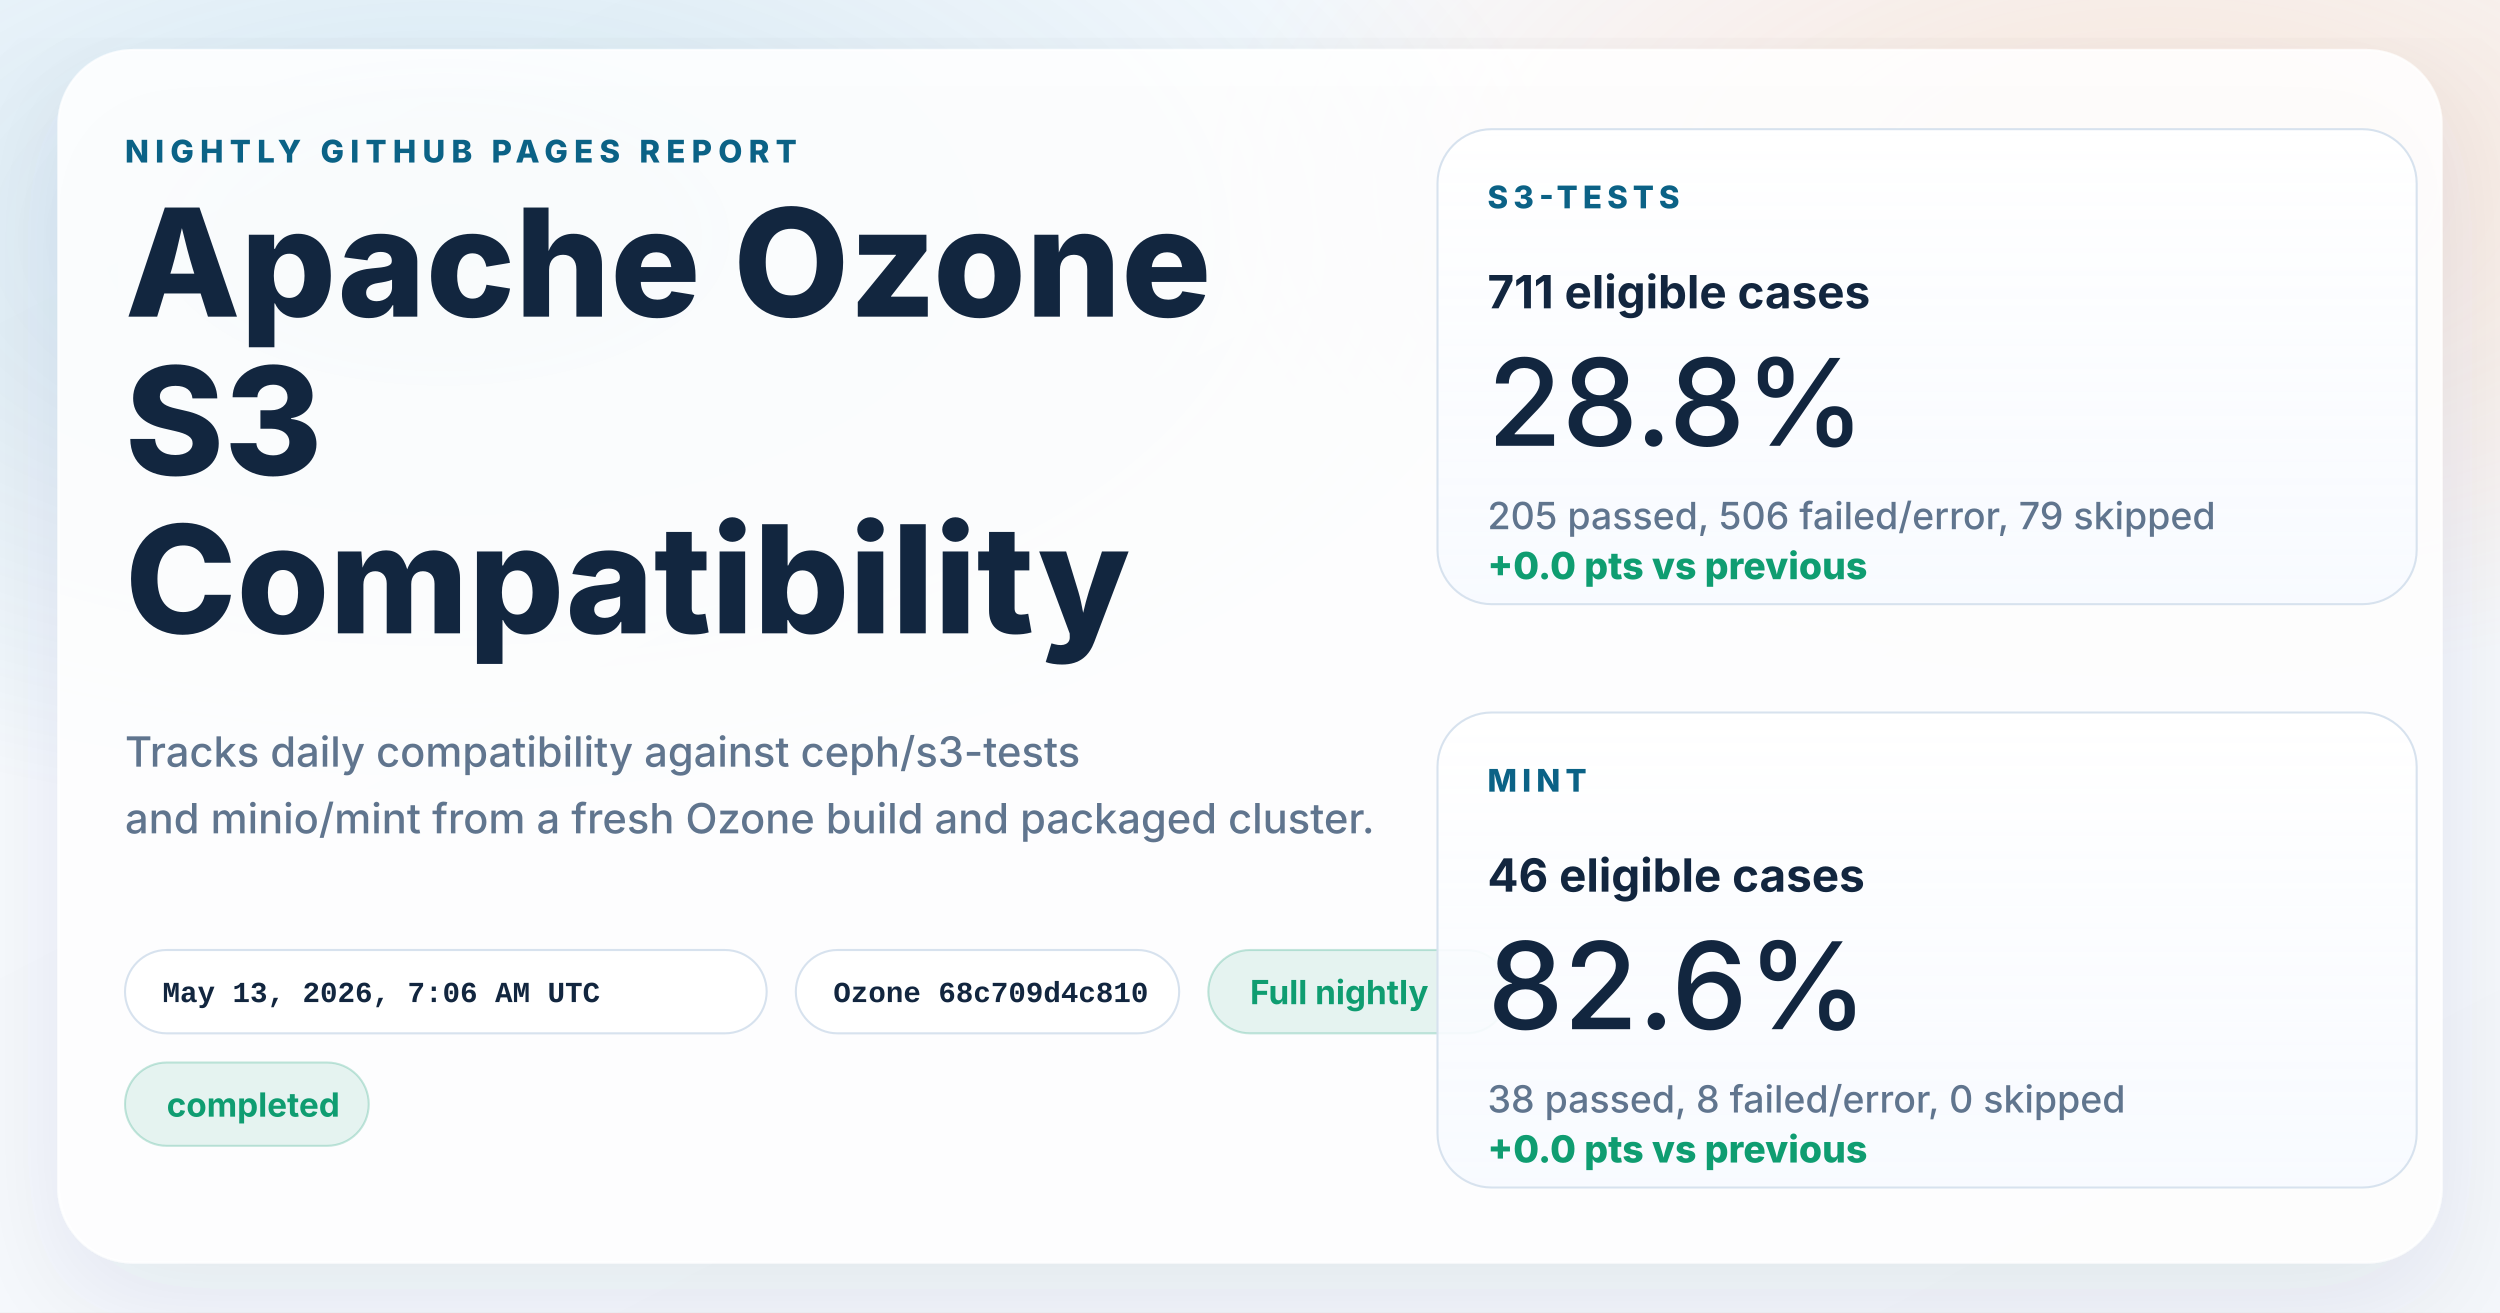
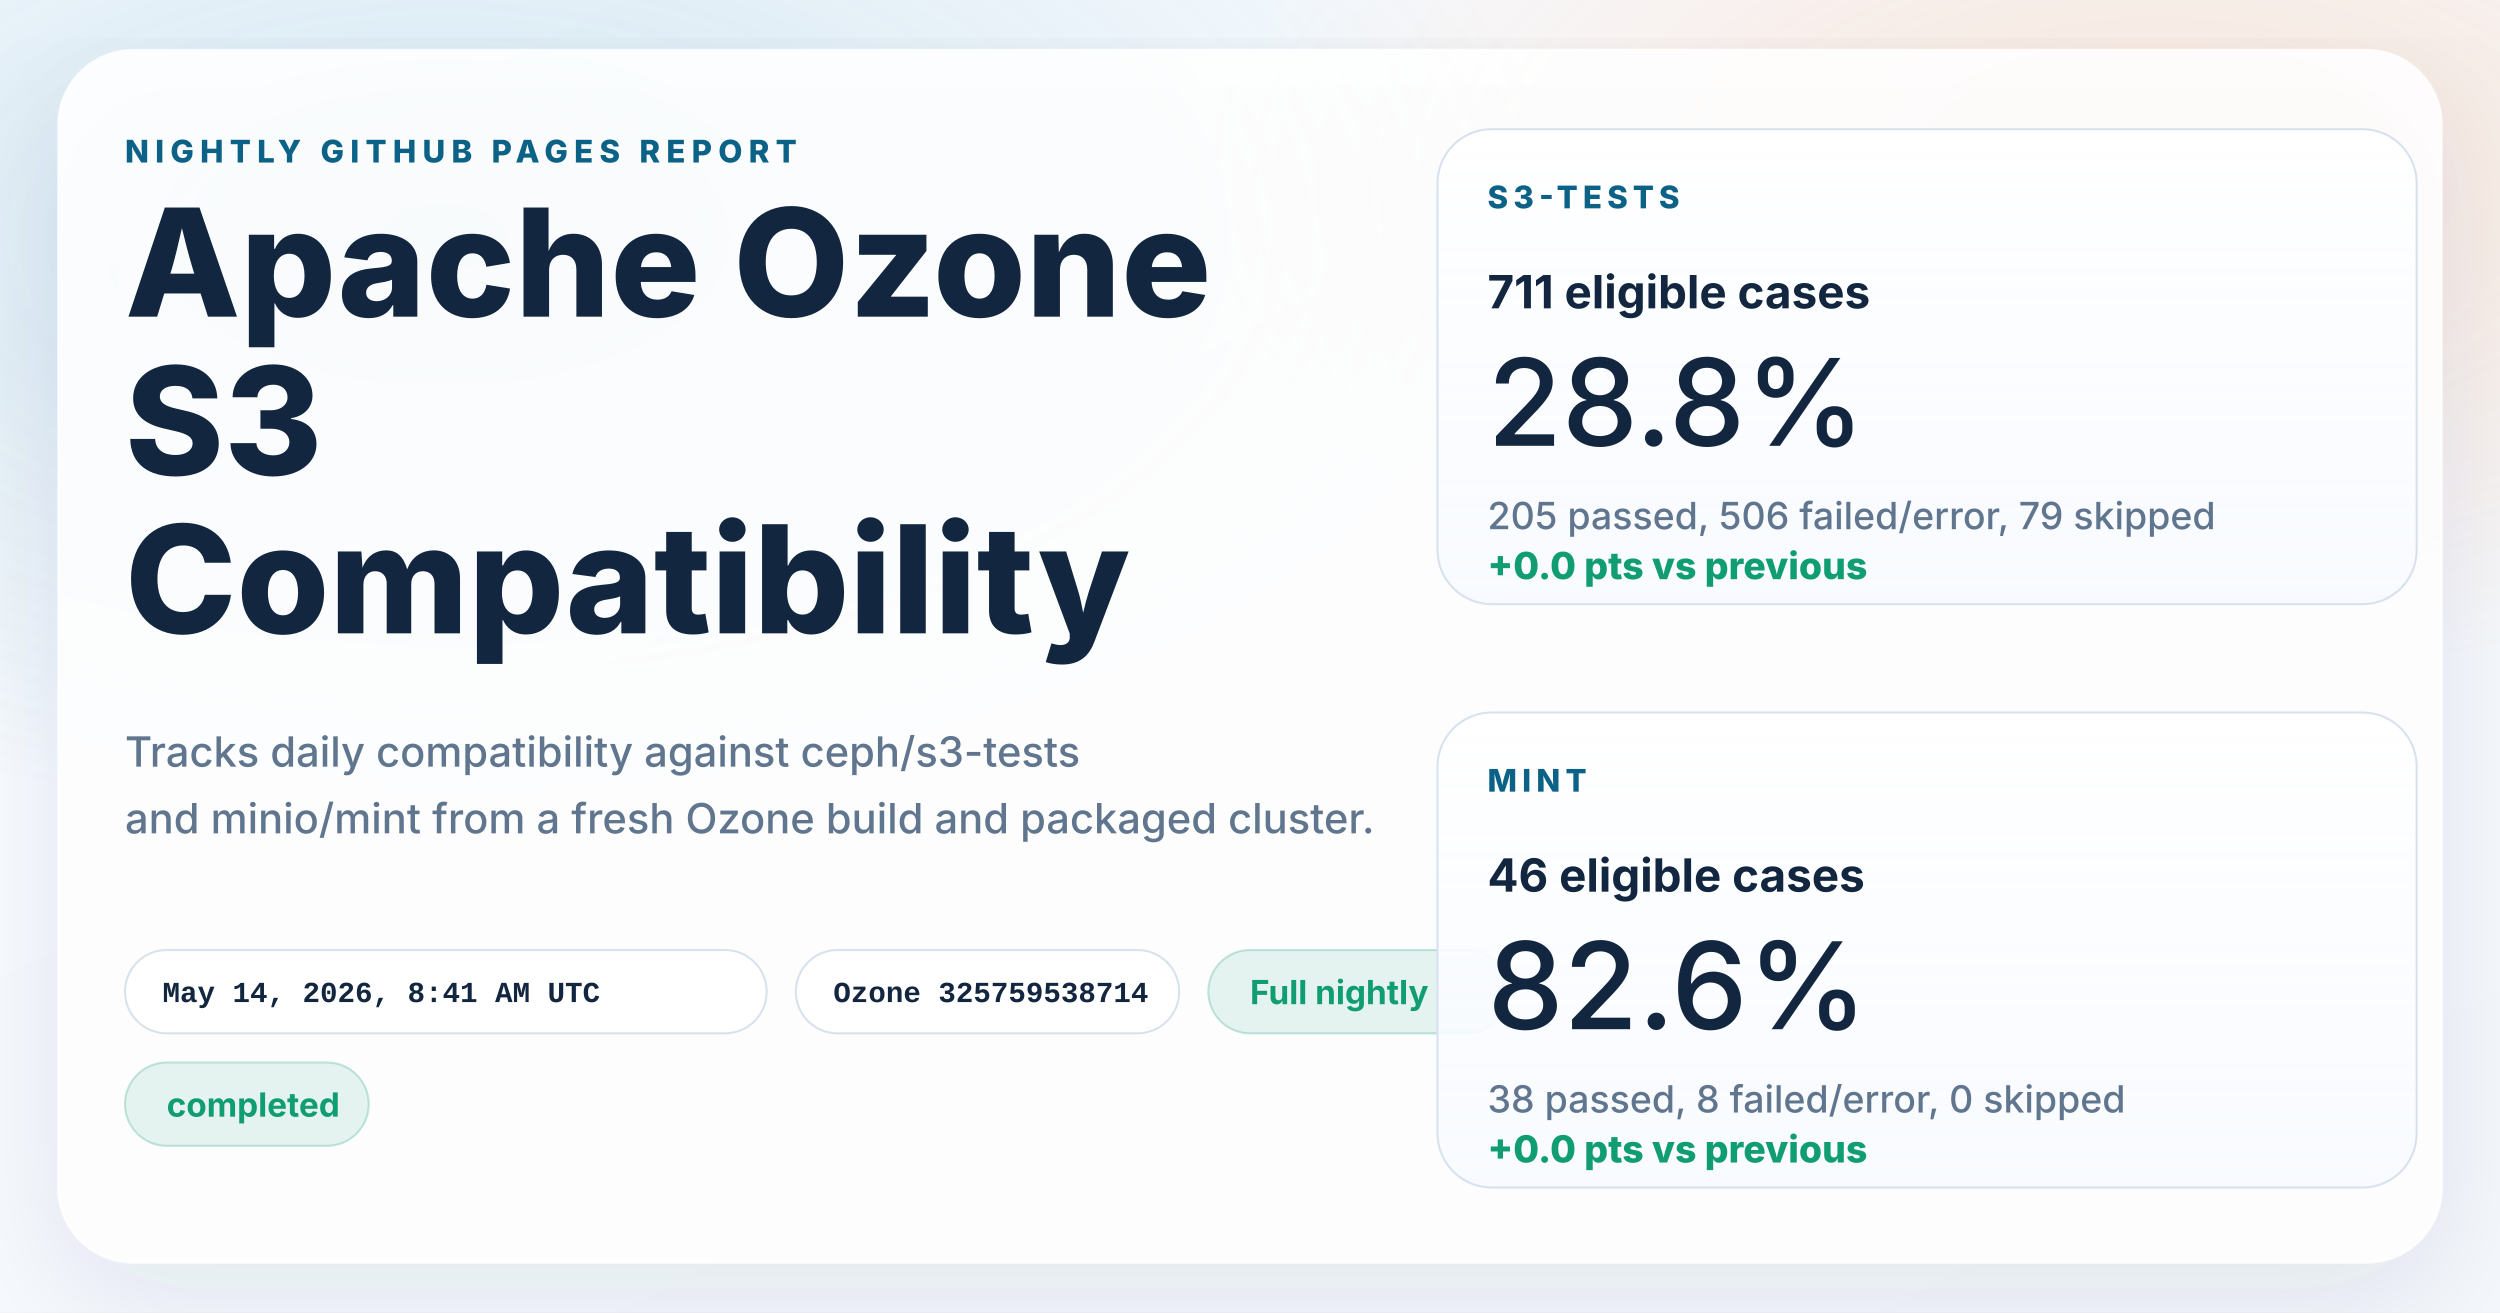
<svg xmlns="http://www.w3.org/2000/svg" width="1200" height="630" viewBox="0 0 1200 630" role="img" aria-labelledby="title desc">
  <defs>
    <linearGradient id="page" x1="0%" y1="0%" x2="100%" y2="100%">
      <stop offset="0%" stop-color="#f8fbff" />
      <stop offset="100%" stop-color="#f4f7fb" />
    </linearGradient>
    <radialGradient id="glowBlue" cx="18%" cy="18%" r="45%">
      <stop offset="0%" stop-color="#0d7fab" stop-opacity="0.16" />
      <stop offset="100%" stop-color="#0d7fab" stop-opacity="0" />
    </radialGradient>
    <radialGradient id="glowWarm" cx="86%" cy="14%" r="38%">
      <stop offset="0%" stop-color="#ff8a3d" stop-opacity="0.18" />
      <stop offset="100%" stop-color="#ff8a3d" stop-opacity="0" />
    </radialGradient>
    <linearGradient id="card" x1="0%" y1="0%" x2="0%" y2="100%">
      <stop offset="0%" stop-color="#ffffff" stop-opacity="0.96" />
      <stop offset="100%" stop-color="#f7faff" stop-opacity="0.88" />
    </linearGradient>
    <filter id="shadow" x="-10%" y="-10%" width="120%" height="120%">
      <feDropShadow dx="0" dy="18" stdDeviation="28" flood-color="#102d4c" flood-opacity="0.10" />
    </filter>
  </defs>
  <rect width="1200" height="630" fill="url(#page)" />
  <rect width="1200" height="630" fill="url(#glowBlue)" />
  <rect width="1200" height="630" fill="url(#glowWarm)" />
  <g filter="url(#shadow)">
    <rect x="28" y="24" width="1144" height="582" rx="36" fill="#ffffff" fill-opacity="0.86" stroke="#ffffff" stroke-opacity="0.75" />
  </g>
  <g font-family="system-ui, -apple-system, BlinkMacSystemFont, 'Segoe UI', sans-serif" fill="#12263f">
    <text x="60" y="78" font-size="15" font-weight="800" letter-spacing="3" fill="#0b6286">NIGHTLY GITHUB PAGES REPORT</text>
    <text x="60" y="152" font-size="72" font-weight="800">Apache Ozone</text>
    <text x="60" y="228" font-size="72" font-weight="800">S3</text>
    <text x="60" y="304" font-size="72" font-weight="800">Compatibility</text>
    <text x="60" y="368" font-size="20" font-weight="500" fill="#60758e">Tracks daily compatibility against ceph/s3-tests</text>
    <text x="60" y="400" font-size="20" font-weight="500" fill="#60758e">and minio/mint from a fresh Ozone build and packaged cluster.</text>
  </g>
  <g font-family="'SFMono-Regular', Consolas, 'Liberation Mono', monospace" font-size="14" font-weight="600">
    <g transform="translate(60 456)">
      <rect width="308" height="40" rx="20" fill="#ffffff" fill-opacity="0.94" stroke="#d7e2ee" />
-       <text x="18" y="25" fill="#12263f">May 13, 2026, 7:06 AM UTC</text>
+       <text x="18" y="25" fill="#12263f">May 14, 2026, 8:41 AM UTC</text>
    </g>
    <g transform="translate(382 456)">
      <rect width="184" height="40" rx="20" fill="#ffffff" fill-opacity="0.94" stroke="#d7e2ee" />
-       <text x="18" y="25" fill="#12263f">Ozone 68c709d4c810</text>
+       <text x="18" y="25" fill="#12263f">Ozone 325759538714</text>
    </g>
  </g>
  <g font-family="system-ui, -apple-system, BlinkMacSystemFont, 'Segoe UI', sans-serif" font-size="16" font-weight="700">
    <g transform="translate(580 456)">
      <rect width="144" height="40" rx="20" fill="#0f9d71" fill-opacity="0.10" stroke="#0f9d71" stroke-opacity="0.24" />
      <text x="20" y="26" fill="#0f9d71">Full nightly</text>
    </g>
    <g transform="translate(60 510)">
      <rect width="117" height="40" rx="20" fill="#0f9d71" fill-opacity="0.10" stroke="#0f9d71" stroke-opacity="0.24" />
      <text x="20" y="26" fill="#0f9d71">completed</text>
    </g>
  </g>
  <g font-family="system-ui, -apple-system, BlinkMacSystemFont, 'Segoe UI', sans-serif" fill="#12263f">
    <g transform="translate(690 62)">
      <rect width="470" height="228" rx="26" fill="url(#card)" stroke="#d7e2ee" />
      <text x="24" y="38" font-size="15" font-weight="800" letter-spacing="2.5" fill="#0b6286">S3-TESTS</text>
      <text x="24" y="86" font-size="22" font-weight="700">711 eligible cases</text>
      <text x="24" y="152" font-size="58" font-weight="500">28.8%</text>
      <text x="24" y="192" font-size="18" font-weight="500" fill="#60758e">205 passed, 506 failed/error, 79 skipped</text>
      <text x="24" y="216" font-size="18" font-weight="800" fill="#0f9d71">+0.0 pts vs previous</text>
    </g>
    <g transform="translate(690 342)">
      <rect width="470" height="228" rx="26" fill="url(#card)" stroke="#d7e2ee" />
      <text x="24" y="38" font-size="15" font-weight="800" letter-spacing="2.5" fill="#0b6286">MINT</text>
      <text x="24" y="86" font-size="22" font-weight="700">46 eligible cases</text>
      <text x="24" y="152" font-size="58" font-weight="500">82.6%</text>
      <text x="24" y="192" font-size="18" font-weight="500" fill="#60758e">38 passed, 8 failed/error, 0 skipped</text>
      <text x="24" y="216" font-size="18" font-weight="800" fill="#0f9d71">+0.0 pts vs previous</text>
    </g>
  </g>
</svg>
